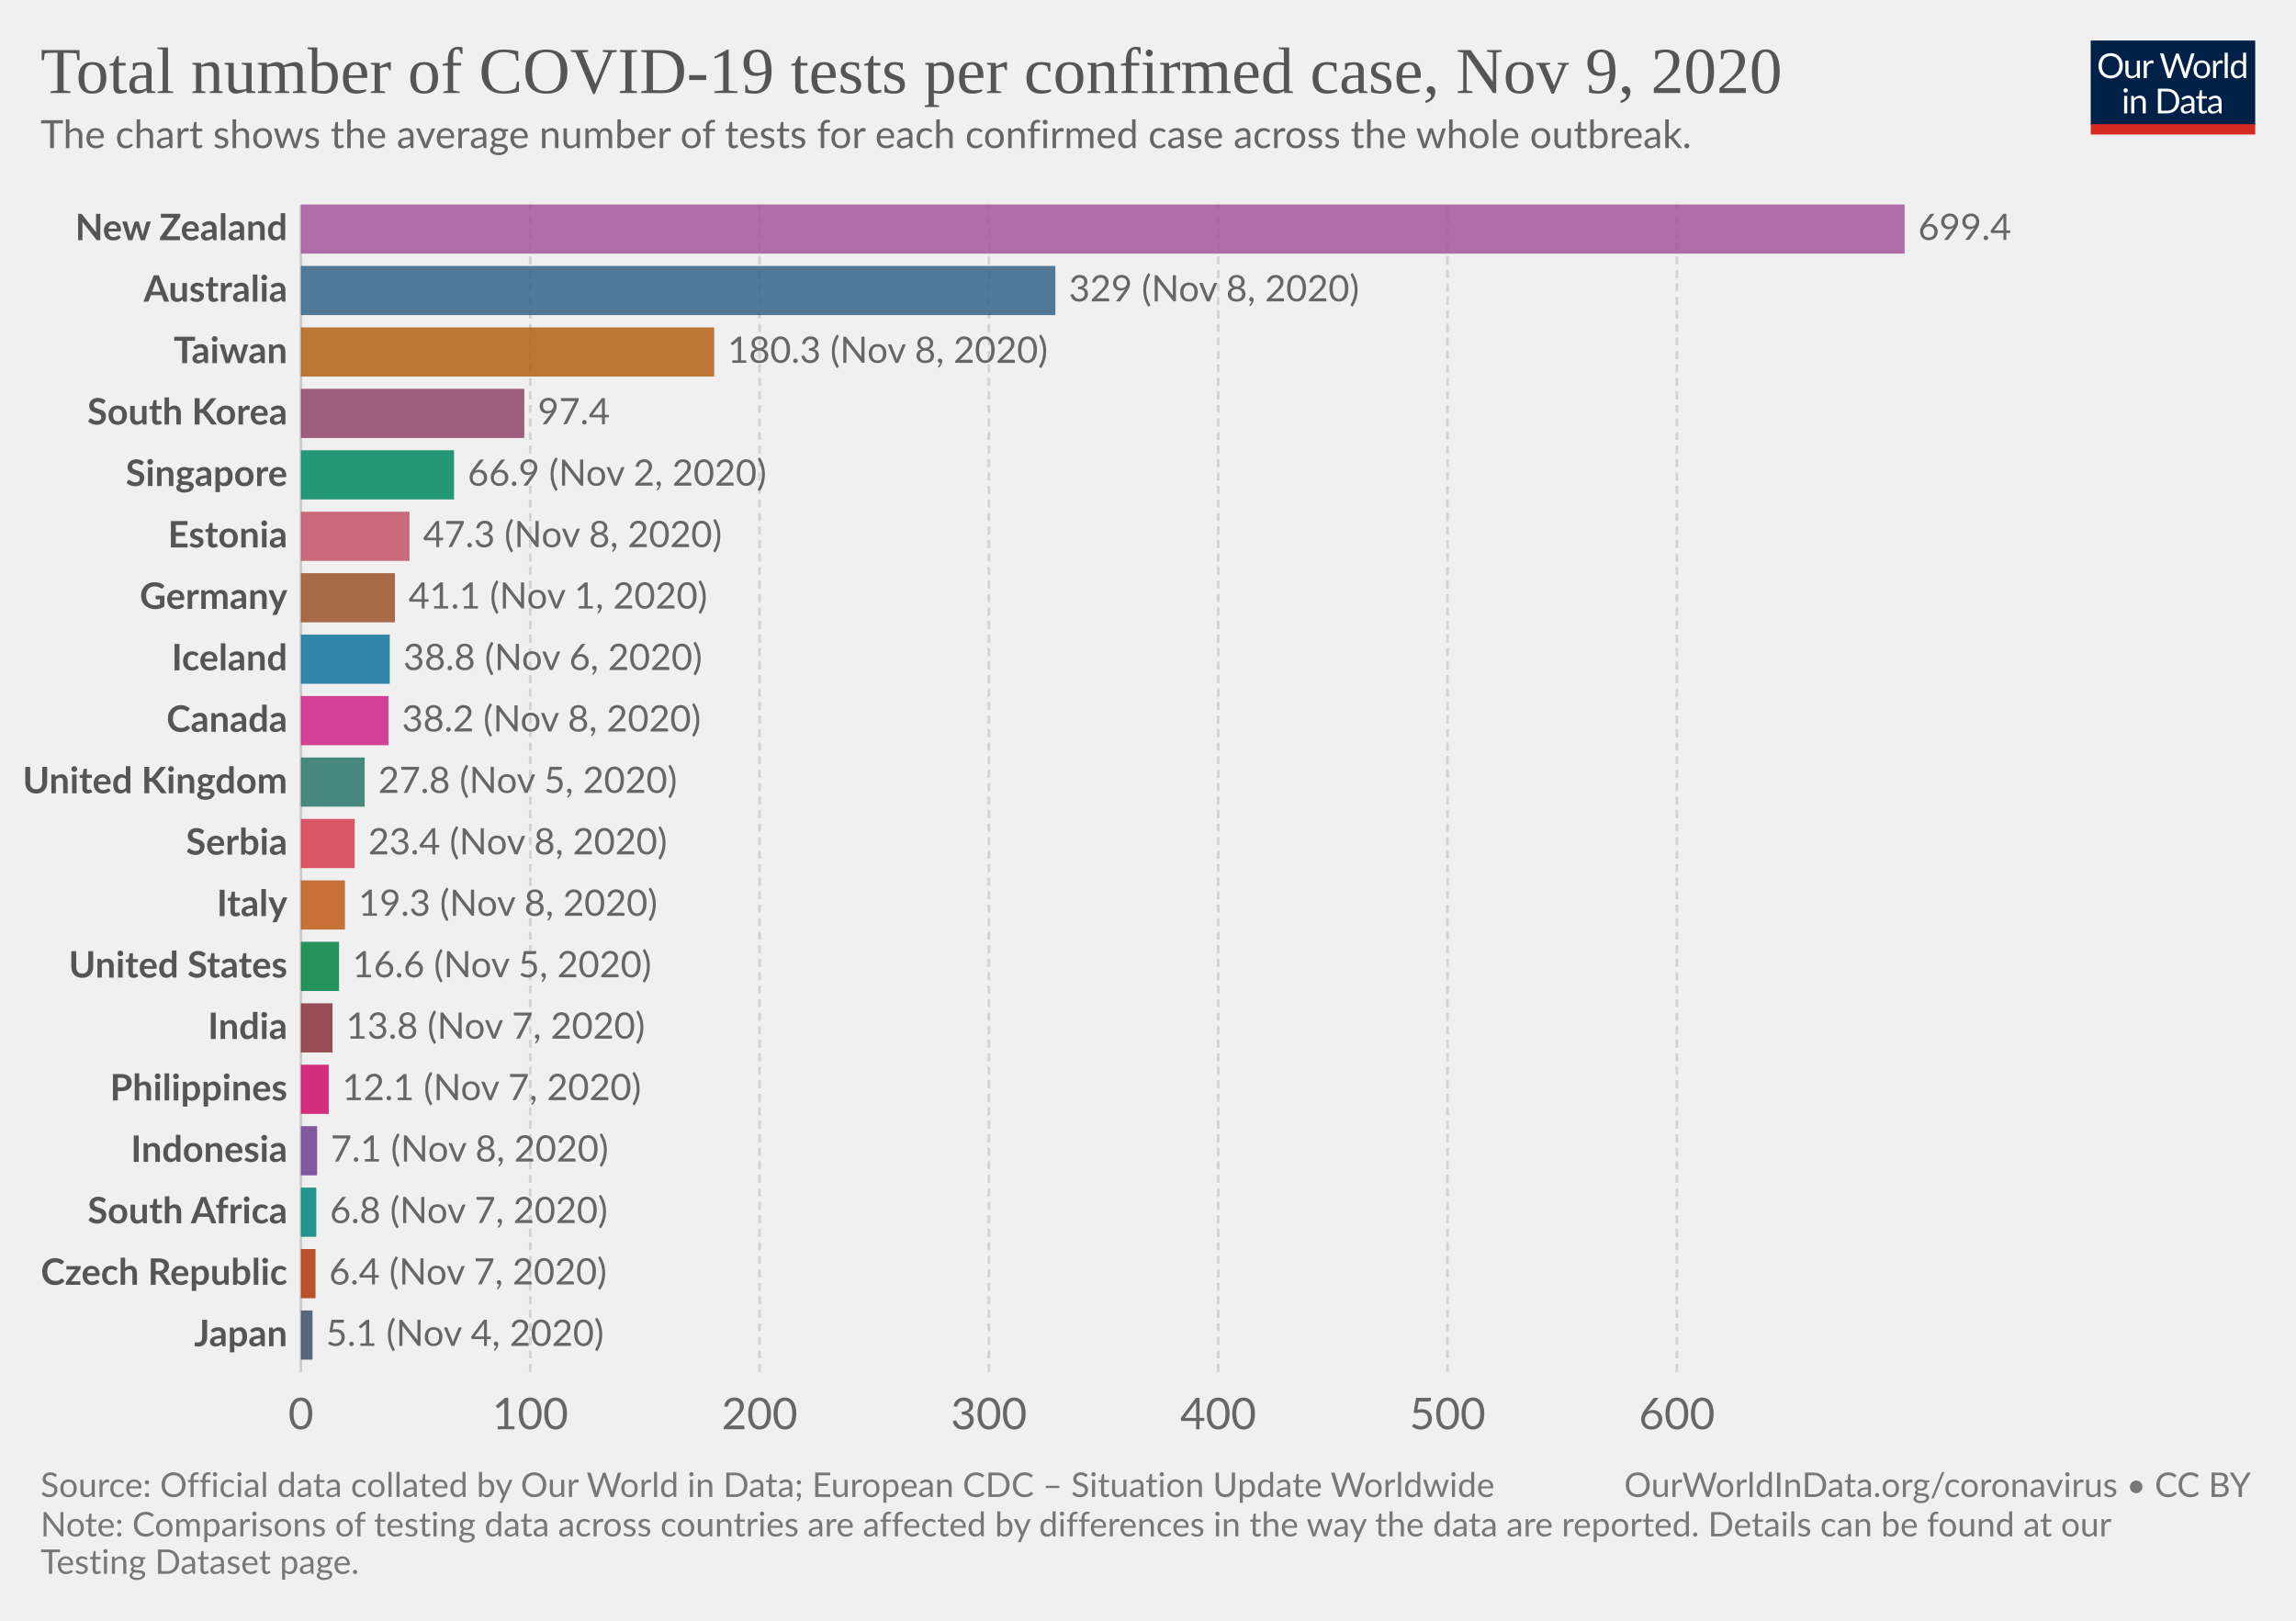
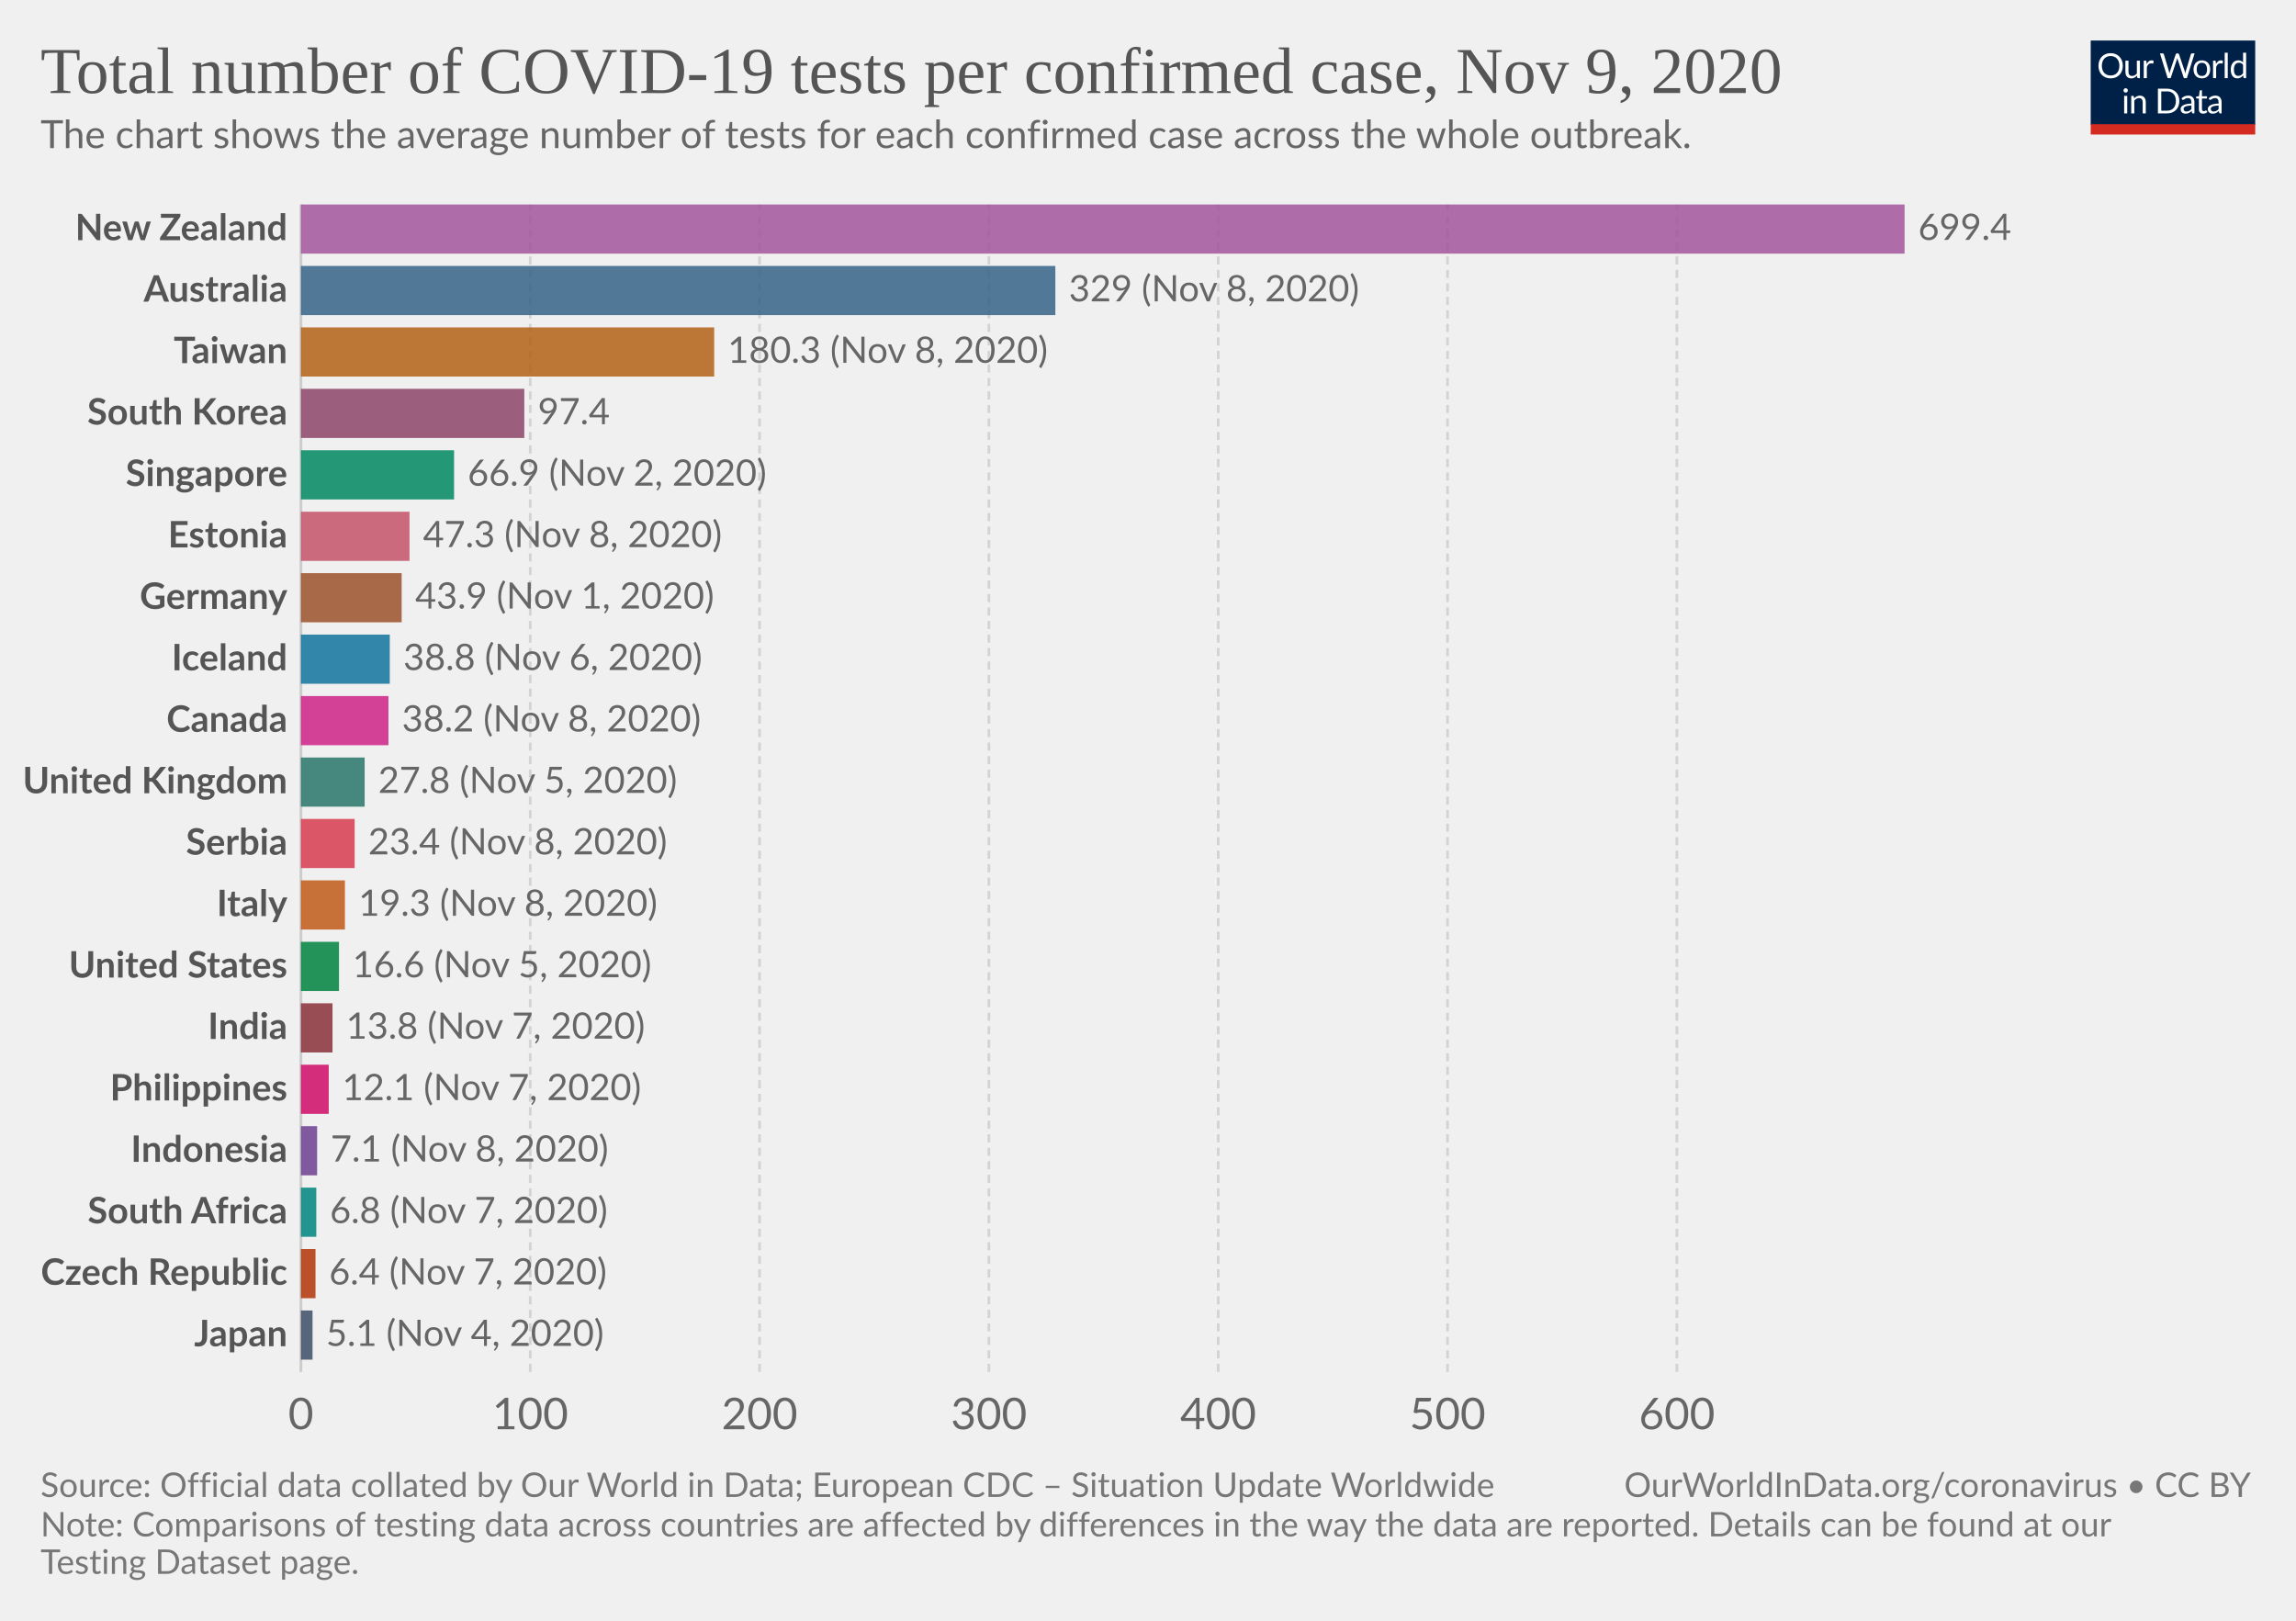
<svg xmlns="http://www.w3.org/2000/svg" version="1.1" style="background-color:#fff;-webkit-font-smoothing:antialiased" width="850" height="600" viewBox="0 0 850 600" font-family="Lato,'Helvetica Neue',Helvetica,Arial,sans-serif" font-size="18" text-rendering="optimizeLegibility">
  <g class="HeaderView">
    <g transform="matrix(.29 0 0 .29 774 15)">
      <svg width="210" height="120" viewBox="0 0 210 120" fill="none">
        <g clip-path="url(#clip0)">
          <path d="M0 0h210v107.89H0V0z" fill="#002147" />
          <path d="M40.98 32.25c0 2.36-.38 4.53-1.12 6.51a14.26 14.26 0 01-8.1 8.4c-1.9.78-4.02 1.17-6.34 1.17a16.6 16.6 0 01-6.33-1.17 14.31 14.31 0 01-8.08-8.4 18.29 18.29 0 01-1.12-6.51c0-2.36.38-4.53 1.12-6.5a14.32 14.32 0 018.07-8.44c1.92-.8 4.03-1.19 6.34-1.19 2.32 0 4.43.4 6.34 1.19 1.92.8 3.56 1.9 4.93 3.34a14.87 14.87 0 013.17 5.1 18.1 18.1 0 011.12 6.5zm-4.38 0c0-1.94-.26-3.68-.8-5.22a10.91 10.91 0 00-2.24-3.89 9.68 9.68 0 00-3.52-2.46 11.95 11.95 0 00-4.62-.86c-1.68 0-3.21.28-4.6.86a9.88 9.88 0 00-3.54 2.46 10.91 10.91 0 00-2.24 3.9c-.53 1.53-.8 3.27-.8 5.2 0 1.94.27 3.68.8 5.22a11.17 11.17 0 002.24 3.9 10.01 10.01 0 003.55 2.44c1.38.56 2.9.83 4.6.83 1.7 0 3.24-.27 4.61-.83a9.8 9.8 0 003.52-2.44 11.17 11.17 0 002.25-3.9c.53-1.54.8-3.28.8-5.21zm26.22-6.54V48H60.5c-.56 0-.9-.27-1.05-.81l-.31-2.4a12.45 12.45 0 01-3.26 2.6c-1.2.64-2.58.96-4.13.96-1.22 0-2.3-.2-3.24-.6a6.52 6.52 0 01-2.33-1.7 7.37 7.37 0 01-1.43-2.67c-.3-1.04-.46-2.2-.46-3.45V25.7h3.91v14.22c0 1.68.38 2.99 1.15 3.91.77.93 1.96 1.39 3.54 1.39 1.16 0 2.24-.27 3.23-.82a10.42 10.42 0 002.8-2.28V25.7h3.91zm8.61 4.47a9.94 9.94 0 012.6-3.56 5.64 5.64 0 013.76-1.3c.47 0 .92.05 1.34.15.44.1.83.27 1.17.49l-.3 2.92c-.09.37-.3.55-.66.55-.2 0-.5-.04-.9-.13a6.21 6.21 0 00-3.24.18c-.54.2-1.03.5-1.47.92-.42.4-.81.9-1.17 1.5-.33.58-.64 1.26-.92 2.02V48H67.7V25.71h2.25c.42 0 .72.08.88.25.16.16.27.44.33.83l.26 3.39zm61.16-13.7L122.75 48h-3.82l-7.99-24.05a21.95 21.95 0 01-.42-1.58 38.36 38.36 0 01-.44 1.58L102.05 48h-3.83L88.4 16.47h3.54c.38 0 .7.1.95.29.26.2.43.43.5.73l6.52 21.9c.1.4.2.83.28 1.28.1.46.2.94.29 1.46l.3-1.46c.12-.47.25-.9.38-1.27l7.41-21.91c.1-.25.26-.48.51-.69.27-.22.58-.33.95-.33h1.23c.38 0 .69.1.92.29.24.2.41.43.53.73l7.4 21.9a28.4 28.4 0 01.68 2.62 29.52 29.52 0 01.52-2.61l6.54-21.91c.07-.27.23-.5.48-.7.27-.21.58-.32.95-.32h3.32zm9.35 8.88c1.63 0 3.1.27 4.4.82a9.43 9.43 0 015.46 5.94c.5 1.4.74 2.98.74 4.73 0 1.76-.25 3.34-.74 4.75a9.43 9.43 0 01-5.46 5.92c-1.3.52-2.77.79-4.4.79-1.64 0-3.12-.27-4.44-.8a9.42 9.42 0 01-3.35-2.3c-.92-1-1.63-2.2-2.13-3.61-.49-1.41-.73-3-.73-4.75s.24-3.33.73-4.73c.5-1.43 1.2-2.64 2.13-3.63a9.4 9.4 0 013.35-2.31c1.32-.55 2.8-.82 4.44-.82zm0 19.89c2.2 0 3.84-.73 4.93-2.2 1.08-1.48 1.63-3.54 1.63-6.18 0-2.66-.55-4.72-1.63-6.2-1.09-1.49-2.73-2.23-4.93-2.23-1.12 0-2.09.2-2.93.57a5.7 5.7 0 00-2.06 1.65 7.5 7.5 0 00-1.24 2.67c-.26 1.04-.4 2.22-.4 3.54 0 2.64.55 4.7 1.64 6.18 1.1 1.47 2.76 2.2 4.99 2.2zm17.97-15.07a9.94 9.94 0 012.6-3.56 5.64 5.64 0 013.76-1.3c.47 0 .91.05 1.34.15.44.1.83.27 1.16.49l-.28 2.92c-.09.37-.31.55-.66.55-.2 0-.5-.04-.9-.13a6.2 6.2 0 00-3.24.18c-.54.2-1.03.5-1.47.92-.43.4-.82.9-1.17 1.5a13.1 13.1 0 00-.92 2.02V48h-3.94V25.71h2.24c.43 0 .72.08.88.25.17.16.28.44.33.83l.27 3.39zm15.04-14.59V48h-3.92V15.6h3.92zm19.55 15.43a6.22 6.22 0 00-2.38-2.05 6.7 6.7 0 00-2.86-.6c-2.07 0-3.66.75-4.77 2.23-1.12 1.48-1.68 3.6-1.68 6.33 0 1.46.13 2.7.38 3.74a7.29 7.29 0 001.1 2.56 4.35 4.35 0 001.78 1.45c.7.3 1.5.46 2.4.46 1.29 0 2.41-.3 3.36-.88a9.6 9.6 0 002.67-2.49V31.02zm3.91-15.43V48h-2.33c-.56 0-.9-.27-1.06-.81l-.35-2.71a12.13 12.13 0 01-3.25 2.77 8.28 8.28 0 01-4.23 1.06 7.31 7.31 0 01-6.14-2.9c-.73-.96-1.3-2.15-1.69-3.57a18.35 18.35 0 01.07-9.48 11.29 11.29 0 011.89-3.7 8.7 8.7 0 017.06-3.34 7.96 7.96 0 016.12 2.62V15.59h3.91zM46.61 70.71V93H42.7V70.71h3.91zm.84-7c0 .39-.08.75-.24 1.09a2.81 2.81 0 01-1.52 1.47 2.67 2.67 0 01-2.16 0 2.9 2.9 0 01-1.45-1.47 2.67 2.67 0 010-2.16c.15-.35.35-.65.6-.9.25-.27.53-.47.85-.62a2.67 2.67 0 012.16 0c.35.15.65.35.9.62.27.25.47.55.62.9.16.34.24.7.24 1.08zm7.97 10.24c.49-.54 1-1.04 1.54-1.48a9.85 9.85 0 013.66-1.84 8.96 8.96 0 015.43.35c.94.4 1.72.97 2.33 1.71a7.36 7.36 0 011.43 2.67c.32 1.04.49 2.19.49 3.45V93h-3.94V78.81c0-1.69-.4-3-1.17-3.92-.76-.93-1.93-1.4-3.5-1.4a6.6 6.6 0 00-3.25.83c-1 .56-1.92 1.31-2.77 2.27V93h-3.94V70.71h2.35c.56 0 .9.28 1.04.82l.3 2.42zm57.7 3.3c0 2.36-.37 4.5-1.11 6.44a14.3 14.3 0 01-3.17 4.98 14.1 14.1 0 01-4.93 3.2c-1.9.76-4.02 1.13-6.33 1.13H85.8V61.47h11.77c2.31 0 4.42.39 6.33 1.15a13.8 13.8 0 018.1 8.18 17.75 17.75 0 011.12 6.45zm-4.37 0c0-1.94-.26-3.67-.8-5.2a10.94 10.94 0 00-2.23-3.87 9.57 9.57 0 00-3.53-2.42 12.23 12.23 0 00-4.61-.83h-7.5v24.62h7.5c1.7 0 3.24-.28 4.61-.84a9.7 9.7 0 003.53-2.4 10.94 10.94 0 002.24-3.87c.53-1.53.8-3.26.8-5.2zm19.8 5.72c-1.8.06-3.34.2-4.62.44-1.26.22-2.3.51-3.1.88-.8.36-1.37.8-1.74 1.3-.35.5-.53 1.05-.53 1.67 0 .58.1 1.1.3 1.52a3 3 0 00.76 1.05c.34.27.73.46 1.17.6.45.11.94.17 1.45.17a7.28 7.28 0 003.5-.81 11.95 11.95 0 002.82-2.2v-4.62zm-12.65-9.11a12.73 12.73 0 013.98-2.66c1.43-.59 3-.88 4.73-.88 1.25 0 2.36.2 3.33.61a6.81 6.81 0 013.94 4.38c.33 1.04.5 2.19.5 3.43V93h-1.74a1.8 1.8 0 01-.88-.18c-.2-.13-.36-.38-.48-.74l-.44-2.12c-.59.55-1.16 1.03-1.72 1.46a9.48 9.48 0 01-3.74 1.7c-.69.15-1.46.23-2.3.23-.87 0-1.69-.12-2.45-.35a5.34 5.34 0 01-3.34-2.93 6.64 6.64 0 01-.49-2.64c0-.88.25-1.72.73-2.53a6.33 6.33 0 012.35-2.17c1.09-.63 2.5-1.15 4.25-1.54 1.75-.41 3.89-.65 6.42-.7v-1.75c0-1.73-.37-3.03-1.12-3.91-.75-.9-1.84-1.34-3.28-1.34-.97 0-1.78.12-2.44.37-.64.23-1.2.5-1.7.81l-1.23.82c-.33.23-.67.35-1 .35-.27 0-.5-.07-.69-.2a2.1 2.1 0 01-.48-.53l-.7-1.25zm27.67 19.5c-1.76 0-3.12-.5-4.07-1.48-.94-.98-1.41-2.4-1.41-4.25V74h-2.68a.9.9 0 01-.6-.2c-.16-.14-.24-.36-.24-.66v-1.56l3.65-.46.9-6.89a.9.9 0 01.29-.52.88.88 0 01.62-.22H142v7.67h6.44V74H142v13.38c0 .94.22 1.63.68 2.09.45.45 1.04.68 1.76.68a3.21 3.21 0 001.85-.53l.55-.35c.16-.12.3-.18.41-.18.2 0 .4.13.55.38l1.15 1.87a7.45 7.45 0 01-2.44 1.5c-.96.35-1.94.52-2.95.52zm19.68-10.4c-1.8.07-3.34.21-4.62.45-1.26.22-2.3.51-3.1.88-.8.36-1.37.8-1.74 1.3-.35.5-.53 1.05-.53 1.67 0 .58.1 1.1.3 1.52.18.42.44.77.76 1.05.34.27.73.46 1.17.6.45.11.94.17 1.45.17a7.3 7.3 0 003.5-.81 12.04 12.04 0 002.82-2.2v-4.62zm-12.65-9.1a12.72 12.72 0 013.99-2.66c1.42-.59 3-.88 4.72-.88 1.25 0 2.36.2 3.33.61a6.81 6.81 0 013.94 4.38c.33 1.04.5 2.19.5 3.43V93h-1.74a1.8 1.8 0 01-.88-.18c-.2-.13-.36-.38-.48-.74l-.44-2.12c-.59.55-1.16 1.03-1.72 1.46a9.48 9.48 0 01-3.74 1.7c-.69.15-1.46.23-2.3.23-.87 0-1.69-.12-2.45-.35a5.33 5.33 0 01-3.34-2.93 6.62 6.62 0 01-.49-2.64c0-.88.25-1.72.73-2.53a6.33 6.33 0 012.35-2.17c1.09-.63 2.5-1.15 4.25-1.54a31.2 31.2 0 016.42-.7v-1.75c0-1.73-.37-3.03-1.12-3.91-.75-.9-1.84-1.34-3.28-1.34-.97 0-1.78.12-2.44.37-.64.23-1.2.5-1.7.81-.46.3-.87.57-1.22.82-.34.23-.68.35-1.02.35-.26 0-.49-.07-.68-.2a1.88 1.88 0 01-.48-.53l-.7-1.25z" fill="#fff" />
          <path fill="#D42B21" d="M0 106.79h210V120H0z" />
        </g>
        <defs>
          <clipPath id="clip0">
            <path fill="#fff" d="M0 0h210v120H0z" />
          </clipPath>
        </defs>
      </svg>
    </g>
    <a href="https://ourworldindata.org/grapher/number-of-covid-19-tests-per-confirmed-case?time=latest" target="_blank" rel="noopener" font-family="&quot;Playfair Display&quot;,Georgia,&quot;Times New Roman&quot;,serif">
      <text font-size="24.3" x="15" y="34.4" fill="#555">
        <tspan x="15" y="34.44">Total number of COVID-19 tests per confirmed case, Nov 9, 2020</tspan>
      </text>
    </a>
    <text font-size="14.4" x="15" y="54.8" fill="#666">
      <tspan x="15" y="54.82">The chart shows the average number of tests for each confirmed case across the whole outbreak.</tspan>
    </text>
  </g>
  <g class="DiscreteBarChart">
    <g class="HorizontalAxis" fill="#666" text-anchor="middle" font-size="16.2">
      <text x="111.4" y="529.1">0</text>
      <text x="196.3" y="529.1">100</text>
      <text x="281.2" y="529.1">200</text>
      <text x="366.1" y="529.1">300</text>
      <text x="451" y="529.1">400</text>
      <text x="535.9" y="529.1">500</text>
      <text x="620.8" y="529.1">600</text>
    </g>
    <g class="AxisGridLines verticalLines">
      <path stroke="#ccc" d="M111.4 507.9V75.7" />
      <path stroke="#d3d3d3" stroke-dasharray="3,2" d="M196.3 507.9V75.7M281.2 507.9V75.7M366.1 507.9V75.7M451 507.9V75.7M535.9 507.9V75.7M620.8 507.9V75.7" />
    </g>
    <g class="bar" style="transition:transform 200ms ease">
      <text x="0" y="0" transform="translate(106.4 84.8)" fill="#555" dominant-baseline="middle" text-anchor="end" font-size="13.5" font-weight="700">New Zealand</text>
      <path fill="#A2559C" opacity=".85" style="transition:height 200ms ease" d="M111.4 75.7h593.7v18.2H111.4z" />
      <text x="0" y="0" transform="translate(710.1 84.8)" fill="#666" dominant-baseline="middle" text-anchor="start" font-size="13.5" font-weight="400">699.4</text>
    </g>
    <g class="bar" style="transition:transform 200ms ease">
      <text x="0" y="0" transform="translate(106.4 107.55)" fill="#555" dominant-baseline="middle" text-anchor="end" font-size="13.5" font-weight="700">Australia</text>
      <path fill="#366388" opacity=".85" style="transition:height 200ms ease" d="M111.4 98.45h279.3v18.2H111.4z" />
      <text x="0" y="0" transform="translate(395.7 107.55)" fill="#666" dominant-baseline="middle" text-anchor="start" font-size="13.5" font-weight="400">329 (Nov 8, 2020)</text>
    </g>
    <g class="bar" style="transition:transform 200ms ease">
      <text x="0" y="0" transform="translate(106.4 130.3)" fill="#555" dominant-baseline="middle" text-anchor="end" font-size="13.5" font-weight="700">Taiwan</text>
      <path fill="#B36216" opacity=".85" style="transition:height 200ms ease" d="M111.4 121.2h153v18.2h-153z" />
      <text x="0" y="0" transform="translate(269.4 130.3)" fill="#666" dominant-baseline="middle" text-anchor="start" font-size="13.5" font-weight="400">180.3 (Nov 8, 2020)</text>
    </g>
    <g class="bar" style="transition:transform 200ms ease">
      <text x="0" y="0" transform="translate(106.4 153.04)" fill="#555" dominant-baseline="middle" text-anchor="end" font-size="13.5" font-weight="700">South Korea</text>
      <path fill="#8C4569" opacity=".85" style="transition:height 200ms ease" d="M111.4 143.94h82.7v18.2h-82.7z" />
      <text x="0" y="0" transform="translate(199.1 153.04)" fill="#666" dominant-baseline="middle" text-anchor="start" font-size="13.5" font-weight="400">97.4</text>
    </g>
    <g class="bar" style="transition:transform 200ms ease">
      <text x="0" y="0" transform="translate(106.4 175.79)" fill="#555" dominant-baseline="middle" text-anchor="end" font-size="13.5" font-weight="700">Singapore</text>
      <path fill="#008860" opacity=".85" style="transition:height 200ms ease" d="M111.4 166.69h56.7v18.2h-56.7z" />
      <text x="0" y="0" transform="translate(173.1 175.79)" fill="#666" dominant-baseline="middle" text-anchor="start" font-size="13.5" font-weight="400">66.9 (Nov 2, 2020)</text>
    </g>
    <g class="bar" style="transition:transform 200ms ease">
      <text x="0" y="0" transform="translate(106.4 198.54)" fill="#555" dominant-baseline="middle" text-anchor="end" font-size="13.5" font-weight="700">Estonia</text>
      <path fill="#C45267" opacity=".85" style="transition:height 200ms ease" d="M111.4 189.44h40.2v18.2h-40.2z" />
      <text x="0" y="0" transform="translate(156.6 198.54)" fill="#666" dominant-baseline="middle" text-anchor="start" font-size="13.5" font-weight="400">47.3 (Nov 8, 2020)</text>
    </g>
    <g class="bar" style="transition:transform 200ms ease">
      <text x="0" y="0" transform="translate(106.4 221.28)" fill="#555" dominant-baseline="middle" text-anchor="end" font-size="13.5" font-weight="700">Germany</text>
-       <path fill="#9A5129" opacity=".85" style="transition:height 200ms ease" d="M111.4 212.18h34.8v18.2h-34.8z" />
-       <text x="0" y="0" transform="translate(151.2 221.28)" fill="#666" dominant-baseline="middle" text-anchor="start" font-size="13.5" font-weight="400">41.1 (Nov 1, 2020)</text>
+       <path fill="#9A5129" opacity=".85" style="transition:height 200ms ease" d="M111.4 212.18h37.3v18.2h-37.3z" />
+       <text x="0" y="0" transform="translate(153.7 221.28)" fill="#666" dominant-baseline="middle" text-anchor="start" font-size="13.5" font-weight="400">43.9 (Nov 1, 2020)</text>
    </g>
    <g class="bar" style="transition:transform 200ms ease">
      <text x="0" y="0" transform="translate(106.4 244.03)" fill="#555" dominant-baseline="middle" text-anchor="end" font-size="13.5" font-weight="700">Iceland</text>
      <path fill="#0F739C" opacity=".85" style="transition:height 200ms ease" d="M111.4 234.93h32.9v18.2h-32.9z" />
      <text x="0" y="0" transform="translate(149.3 244.03)" fill="#666" dominant-baseline="middle" text-anchor="start" font-size="13.5" font-weight="400">38.8 (Nov 6, 2020)</text>
    </g>
    <g class="bar" style="transition:transform 200ms ease">
      <text x="0" y="0" transform="translate(106.4 266.78)" fill="#555" dominant-baseline="middle" text-anchor="end" font-size="13.5" font-weight="700">Canada</text>
      <path fill="#CD2285" opacity=".85" style="transition:height 200ms ease" d="M111.4 257.68h32.4v18.2h-32.4z" />
      <text x="0" y="0" transform="translate(148.8 266.78)" fill="#666" dominant-baseline="middle" text-anchor="start" font-size="13.5" font-weight="400">38.2 (Nov 8, 2020)</text>
    </g>
    <g class="bar" style="transition:transform 200ms ease">
      <text x="0" y="0" transform="translate(106.4 289.53)" fill="#555" dominant-baseline="middle" text-anchor="end" font-size="13.5" font-weight="700">United Kingdom</text>
      <path fill="#287669" opacity=".85" style="transition:height 200ms ease" d="M111.4 280.43H135v18.2h-23.6z" />
      <text x="0" y="0" transform="translate(140 289.53)" fill="#666" dominant-baseline="middle" text-anchor="start" font-size="13.5" font-weight="400">27.8 (Nov 5, 2020)</text>
    </g>
    <g class="bar" style="transition:transform 200ms ease">
      <text x="0" y="0" transform="translate(106.4 312.27)" fill="#555" dominant-baseline="middle" text-anchor="end" font-size="13.5" font-weight="700">Serbia</text>
      <path fill="#D73C50" opacity=".85" style="transition:height 200ms ease" d="M111.4 303.17h19.9v18.2h-19.9z" />
      <text x="0" y="0" transform="translate(136.3 312.27)" fill="#666" dominant-baseline="middle" text-anchor="start" font-size="13.5" font-weight="400">23.4 (Nov 8, 2020)</text>
    </g>
    <g class="bar" style="transition:transform 200ms ease">
      <text x="0" y="0" transform="translate(106.4 335.02)" fill="#555" dominant-baseline="middle" text-anchor="end" font-size="13.5" font-weight="700">Italy</text>
      <path fill="#C05917" opacity=".85" style="transition:height 200ms ease" d="M111.4 325.92h16.3v18.2h-16.3z" />
      <text x="0" y="0" transform="translate(132.7 335.02)" fill="#666" dominant-baseline="middle" text-anchor="start" font-size="13.5" font-weight="400">19.3 (Nov 8, 2020)</text>
    </g>
    <g class="bar" style="transition:transform 200ms ease">
      <text x="0" y="0" transform="translate(106.4 357.77)" fill="#555" dominant-baseline="middle" text-anchor="end" font-size="13.5" font-weight="700">United States</text>
      <path fill="#00823F" opacity=".85" style="transition:height 200ms ease" d="M111.4 348.67h14.1v18.2h-14.1z" />
      <text x="0" y="0" transform="translate(130.5 357.77)" fill="#666" dominant-baseline="middle" text-anchor="start" font-size="13.5" font-weight="400">16.6 (Nov 5, 2020)</text>
    </g>
    <g class="bar" style="transition:transform 200ms ease">
      <text x="0" y="0" transform="translate(106.4 380.51)" fill="#555" dominant-baseline="middle" text-anchor="end" font-size="13.5" font-weight="700">India</text>
      <path fill="#883039" opacity=".85" style="transition:height 200ms ease" d="M111.4 371.42h11.7v18.2h-11.7z" />
      <text x="0" y="0" transform="translate(128.1 380.51)" fill="#666" dominant-baseline="middle" text-anchor="start" font-size="13.5" font-weight="400">13.8 (Nov 7, 2020)</text>
    </g>
    <g class="bar" style="transition:transform 200ms ease">
      <text x="0" y="0" transform="translate(106.4 403.26)" fill="#555" dominant-baseline="middle" text-anchor="end" font-size="13.5" font-weight="700">Philippines</text>
      <path fill="#CF0A66" opacity=".85" style="transition:height 200ms ease" d="M111.4 394.16h10.3v18.2h-10.3z" />
      <text x="0" y="0" transform="translate(126.7 403.26)" fill="#666" dominant-baseline="middle" text-anchor="start" font-size="13.5" font-weight="400">12.1 (Nov 7, 2020)</text>
    </g>
    <g class="bar" style="transition:transform 200ms ease">
      <text x="0" y="0" transform="translate(106.4 426)" fill="#555" dominant-baseline="middle" text-anchor="end" font-size="13.5" font-weight="700">Indonesia</text>
      <path fill="#6D3E91" opacity=".85" style="transition:height 200ms ease" d="M111.4 416.91h6v18.2h-6z" />
      <text x="0" y="0" transform="translate(122.4 426)" fill="#666" dominant-baseline="middle" text-anchor="start" font-size="13.5" font-weight="400">7.1 (Nov 8, 2020)</text>
    </g>
    <g class="bar" style="transition:transform 200ms ease">
      <text x="0" y="0" transform="translate(106.4 448.76)" fill="#555" dominant-baseline="middle" text-anchor="end" font-size="13.5" font-weight="700">South Africa</text>
      <path fill="#00847E" opacity=".85" style="transition:height 200ms ease" d="M111.4 439.66h5.7v18.2h-5.7z" />
      <text x="0" y="0" transform="translate(122.1 448.76)" fill="#666" dominant-baseline="middle" text-anchor="start" font-size="13.5" font-weight="400">6.8 (Nov 7, 2020)</text>
    </g>
    <g class="bar" style="transition:transform 200ms ease">
      <text x="0" y="0" transform="translate(106.4 471.5)" fill="#555" dominant-baseline="middle" text-anchor="end" font-size="13.5" font-weight="700">Czech Republic</text>
      <path fill="#B13507" opacity=".85" style="transition:height 200ms ease" d="M111.4 462.4h5.4v18.2h-5.4z" />
      <text x="0" y="0" transform="translate(121.8 471.5)" fill="#666" dominant-baseline="middle" text-anchor="start" font-size="13.5" font-weight="400">6.4 (Nov 7, 2020)</text>
    </g>
    <g class="bar" style="transition:transform 200ms ease">
      <text x="0" y="0" transform="translate(106.4 494.25)" fill="#555" dominant-baseline="middle" text-anchor="end" font-size="13.5" font-weight="700">Japan</text>
      <path fill="#3C4E66" opacity=".85" style="transition:height 200ms ease" d="M111.4 485.15h4.3v18.2h-4.3z" />
      <text x="0" y="0" transform="translate(120.7 494.25)" fill="#666" dominant-baseline="middle" text-anchor="start" font-size="13.5" font-weight="400">5.1 (Nov 4, 2020)</text>
    </g>
  </g>
  <g class="SourcesFooter" fill="#777">
    <g class="clickable" fill="#777">
      <text font-size="12.6" x="15" y="554.2">
        <tspan x="15" y="554.18">Source: Official data collated by Our World in Data; European CDC – Situation Update Worldwide</tspan>
      </text>
    </g>
    <text font-size="12.6" x="15" y="568.8">
      <tspan x="15" y="568.78">Note: Comparisons of testing data across countries are affected by differences in the way the data are reported. Details can be found at our</tspan>
      <tspan x="15" y="582.64">Testing Dataset page.</tspan>
    </text>
    <text font-size="12.6" x="601.3" y="554.2">
      <tspan x="601.27" y="554.18">
        <a target="_blank" href="https://ourworldindata.org/coronavirus" fill="#777">OurWorldInData.org/coronavirus</a> • <a class="cclogo" href="http://creativecommons.org/licenses/by/4.0/deed.en_US" target="_blank" fill="#777">CC BY</a>
      </tspan>
    </text>
  </g>
</svg>
